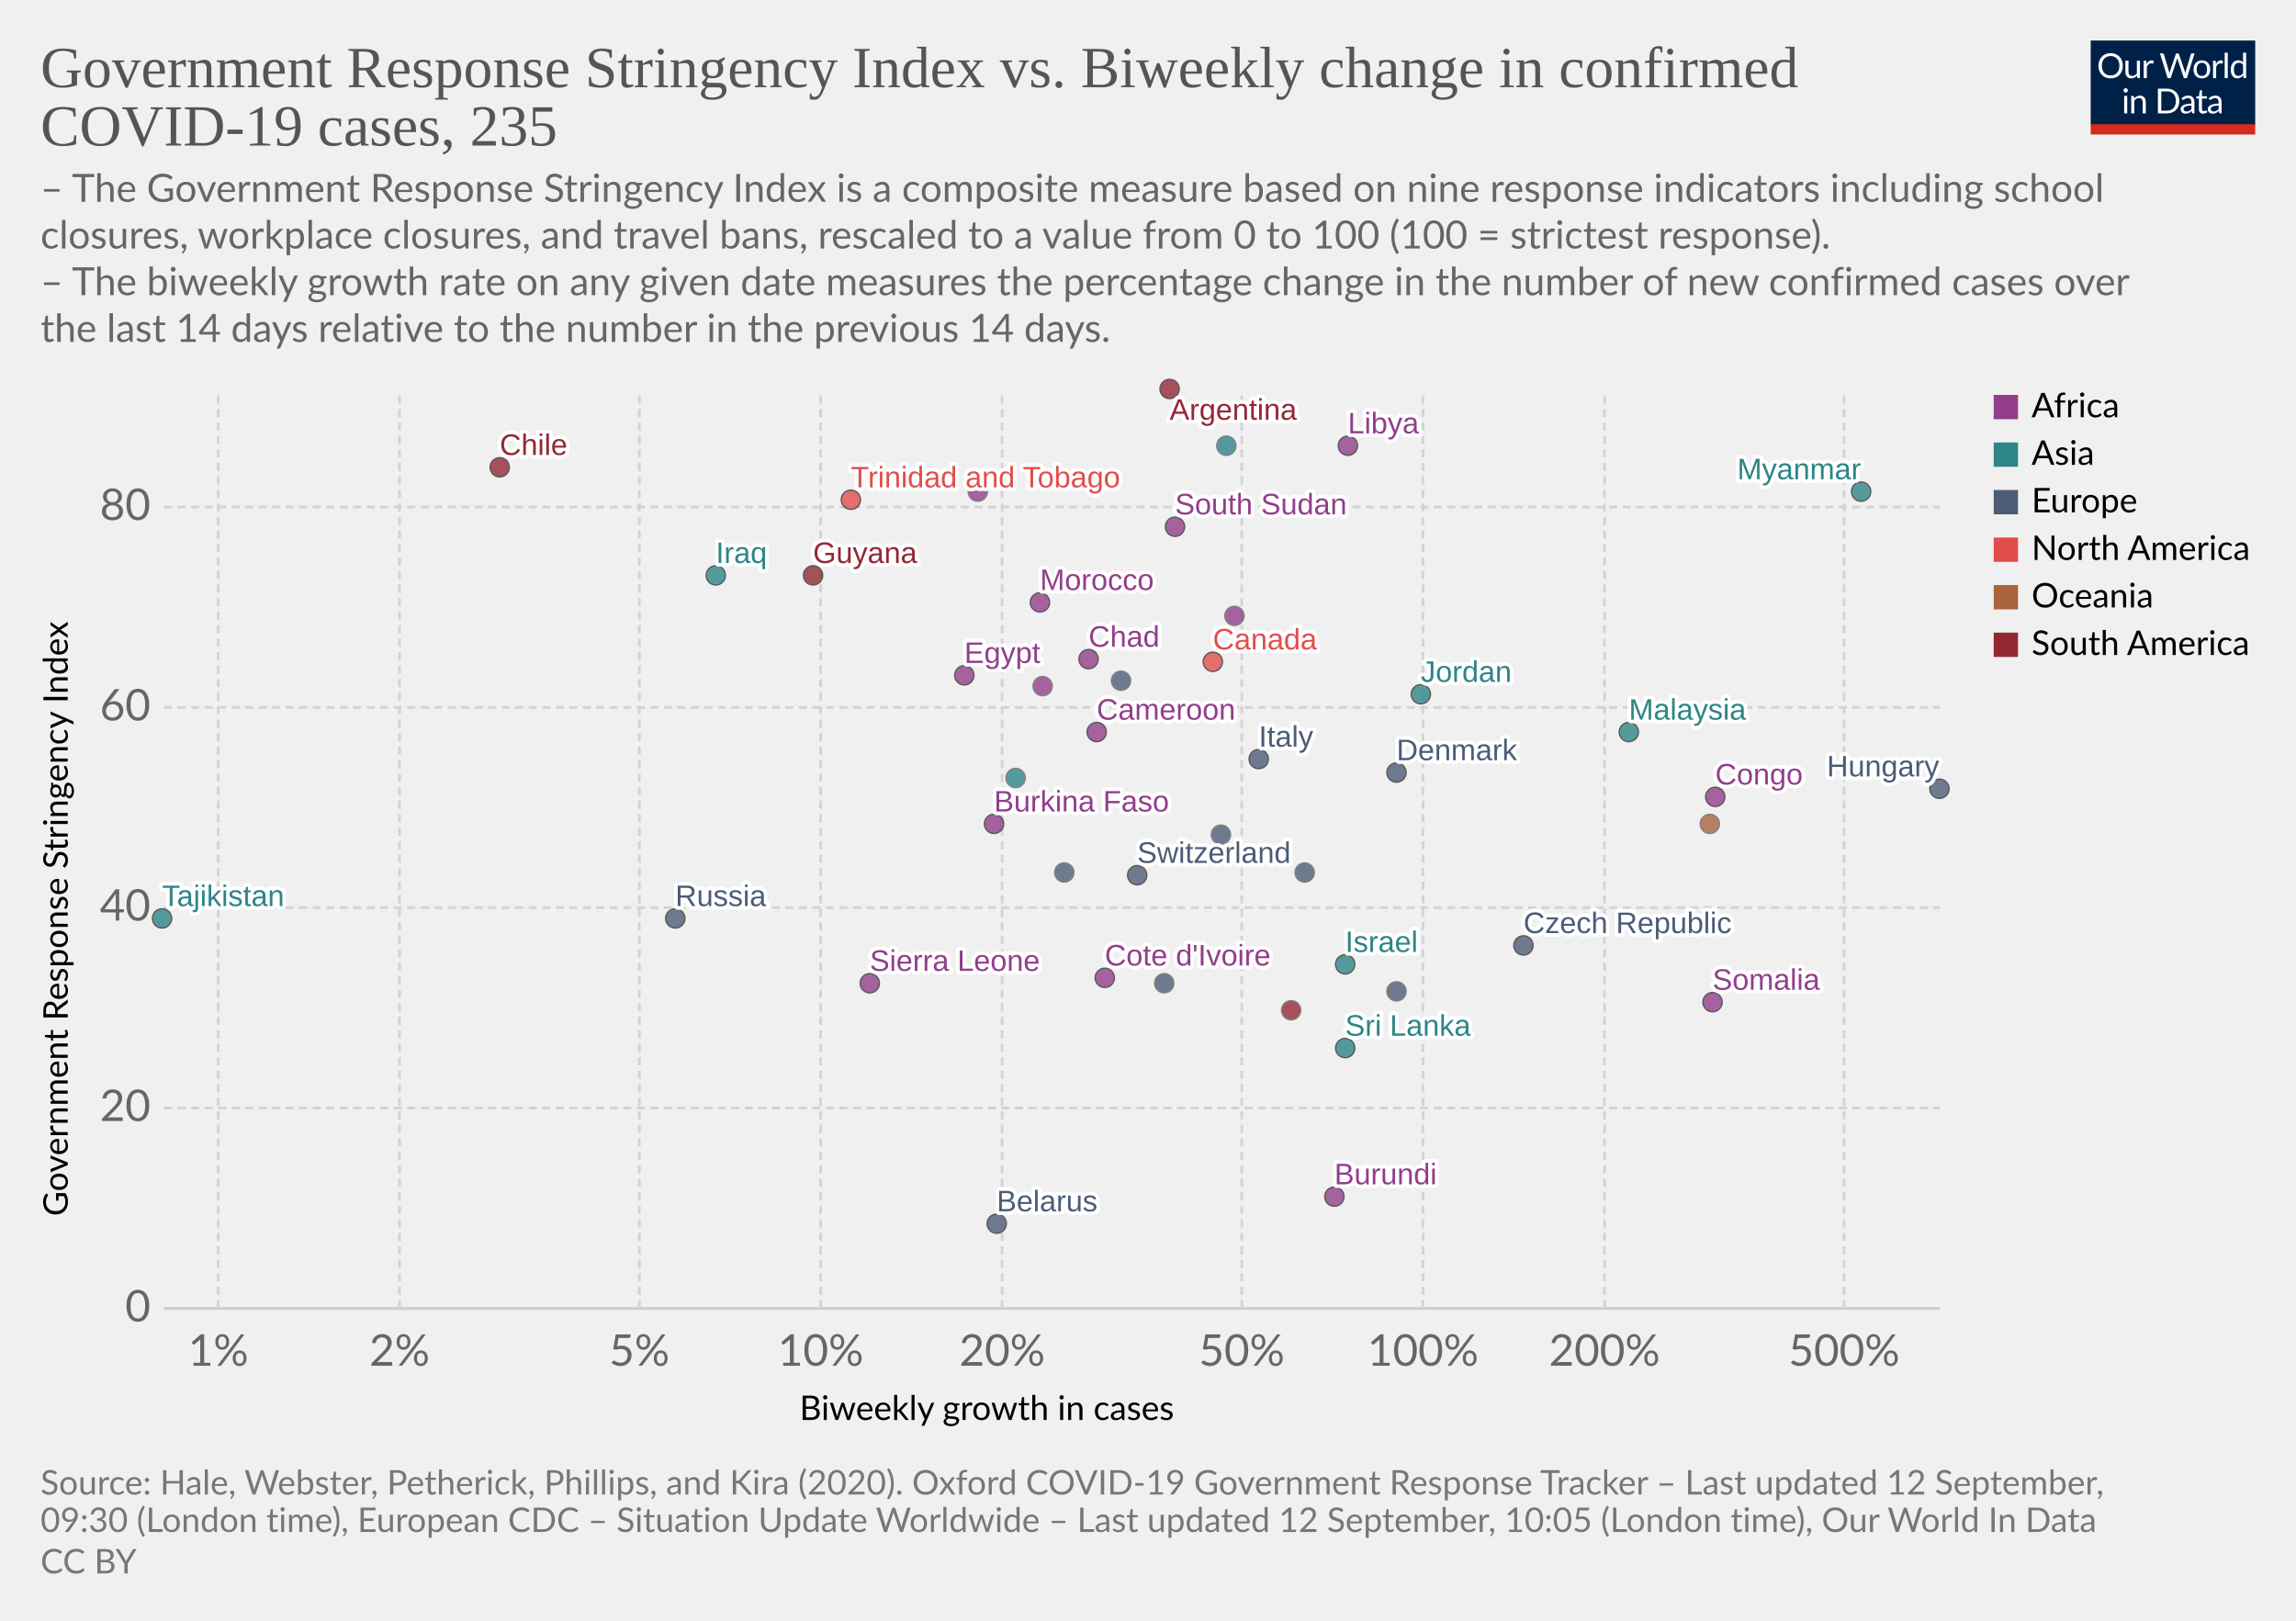
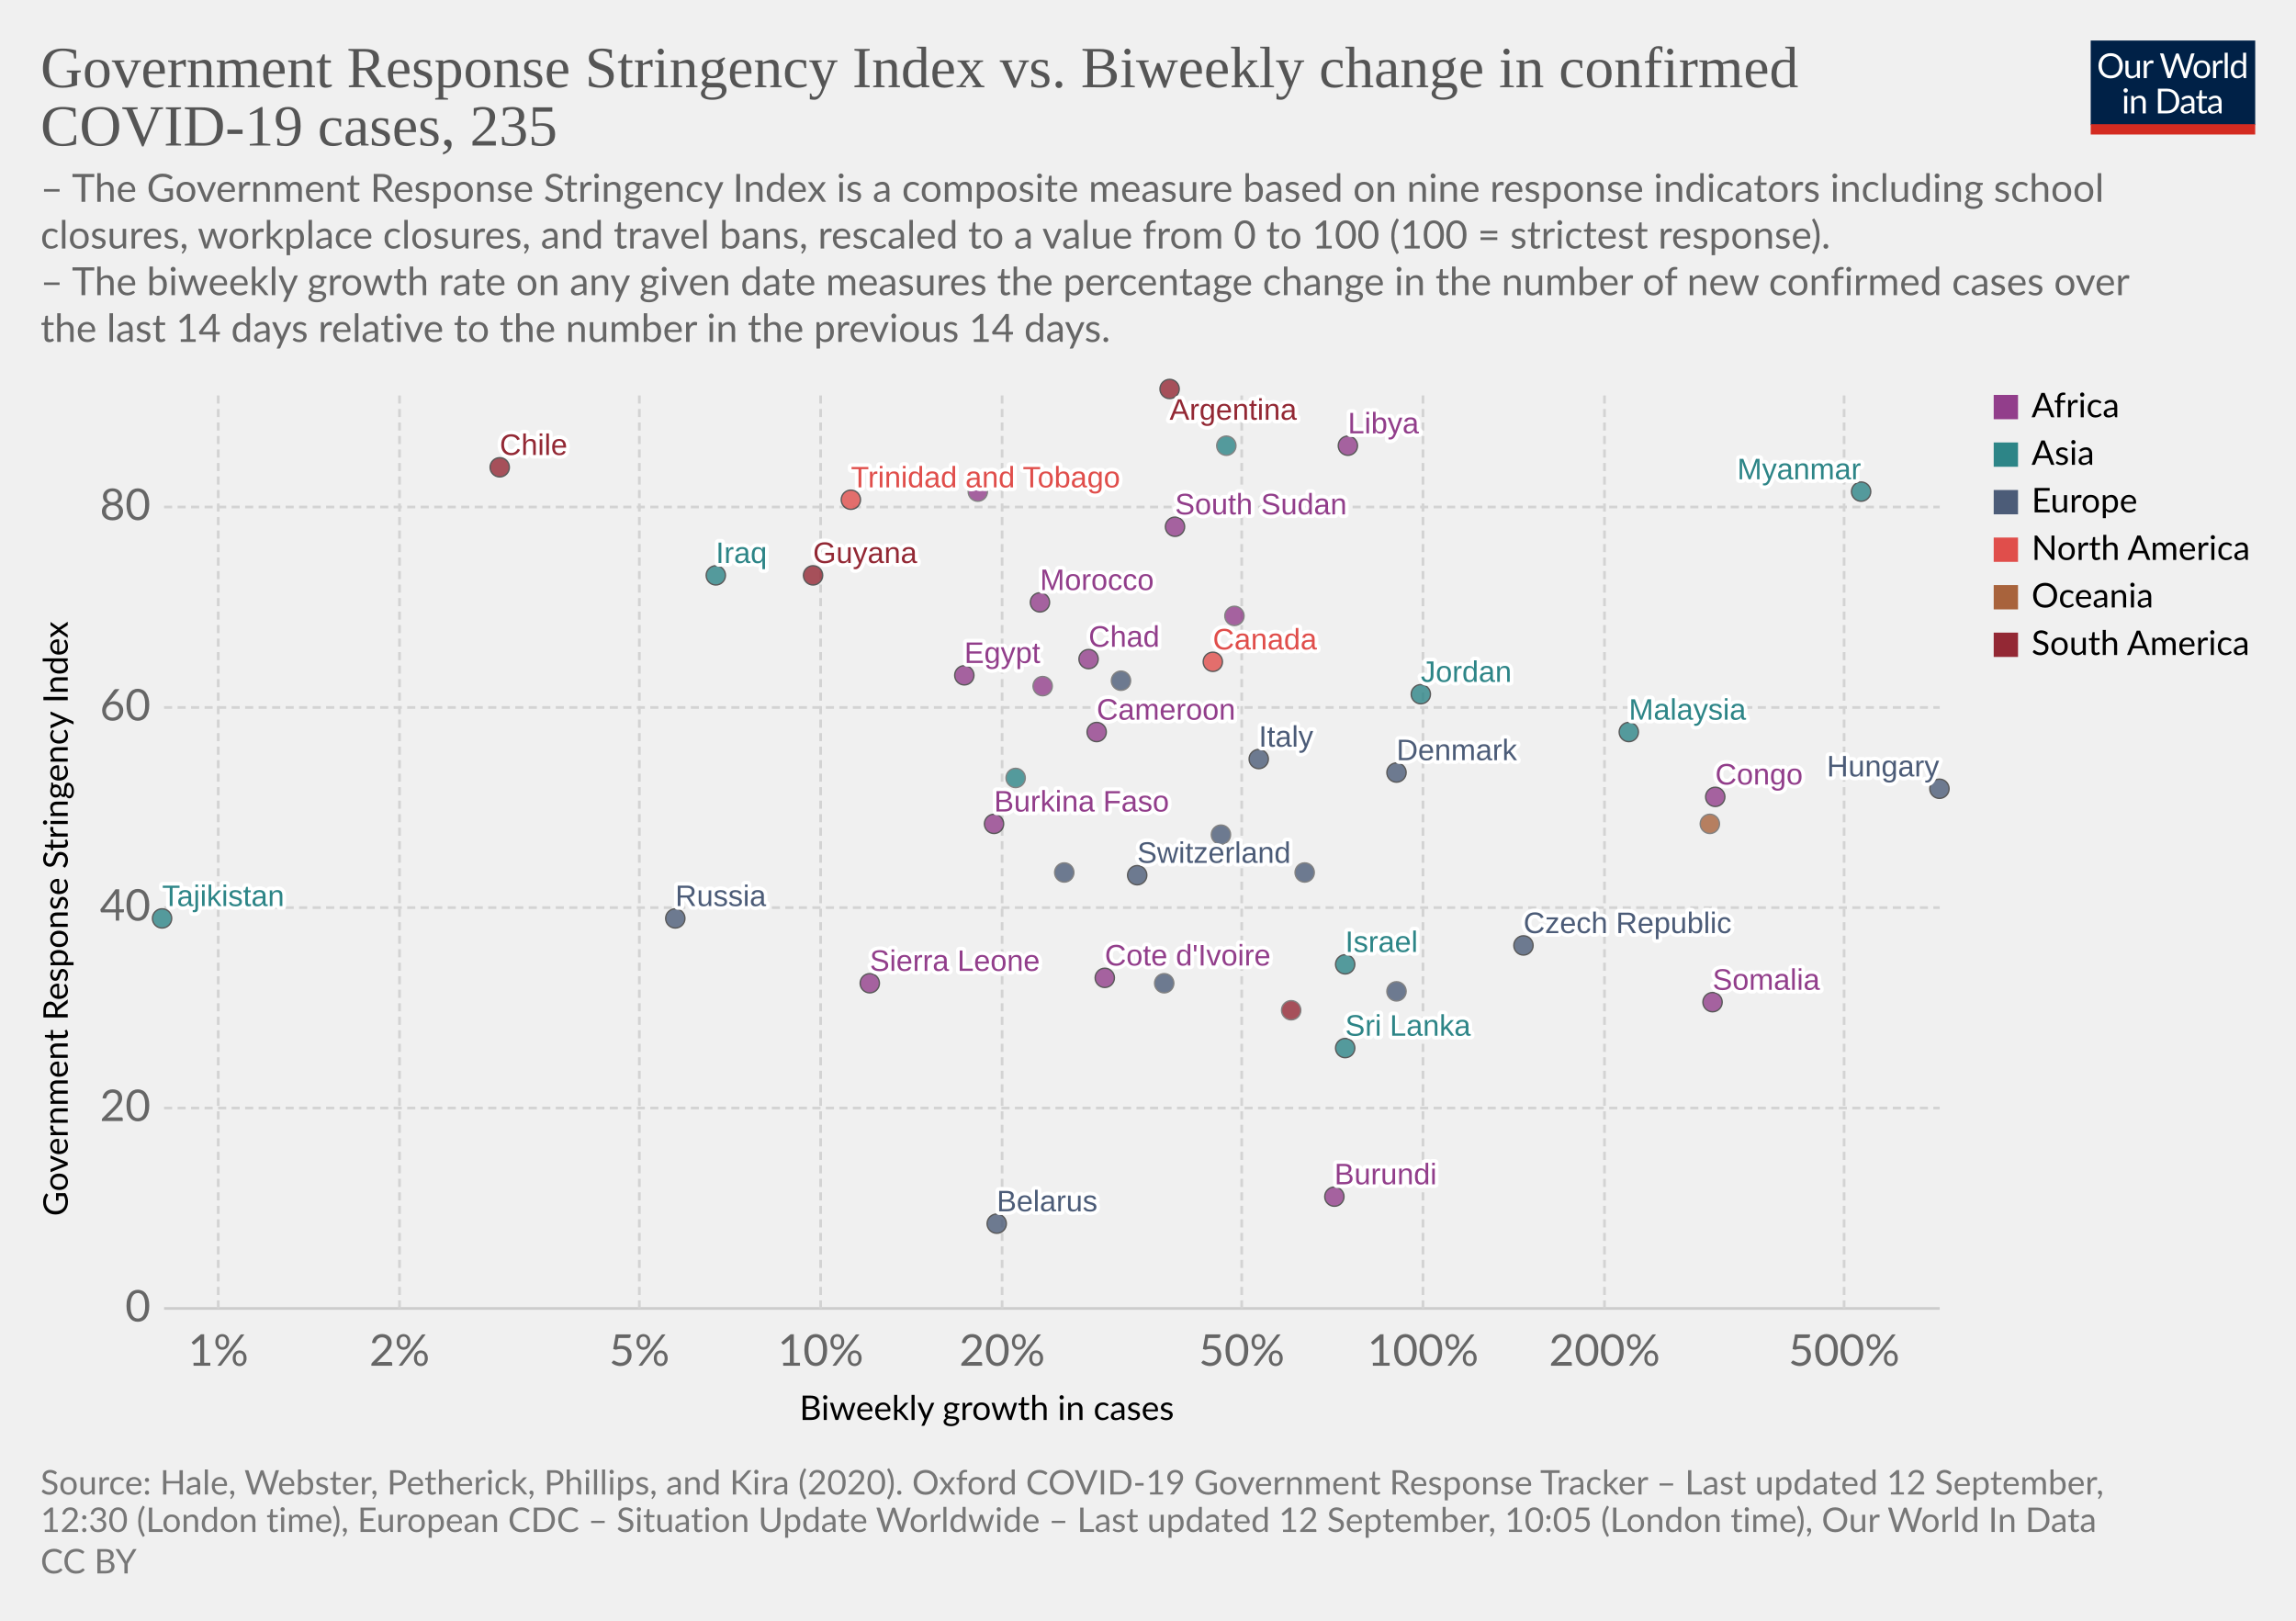
<svg xmlns="http://www.w3.org/2000/svg" version="1.1" style="background-color:#fff;-webkit-font-smoothing:antialiased" width="850" height="600" viewBox="0 0 850 600" font-family="Lato,'Helvetica Neue',Helvetica,Arial,sans-serif" font-size="18" text-rendering="optimizeLegibility">
  <g class="HeaderView">
    <g transform="matrix(.29 0 0 .29 774 15)">
      <svg width="210" height="120" viewBox="0 0 210 120" fill="none">
        <g clip-path="url(#clip0)">
          <path d="M0 0h210v107.89H0V0z" fill="#002147" />
          <path d="M40.98 32.25c0 2.36-.38 4.53-1.12 6.51a14.26 14.26 0 01-8.1 8.4c-1.9.78-4.02 1.17-6.34 1.17a16.6 16.6 0 01-6.33-1.17 14.31 14.31 0 01-8.08-8.4 18.29 18.29 0 01-1.12-6.51c0-2.36.38-4.53 1.12-6.5a14.32 14.32 0 018.07-8.44c1.92-.8 4.03-1.19 6.34-1.19 2.32 0 4.43.4 6.34 1.19 1.92.8 3.56 1.9 4.93 3.34a14.87 14.87 0 013.17 5.1 18.1 18.1 0 011.12 6.5zm-4.38 0c0-1.94-.26-3.68-.8-5.22a10.91 10.91 0 00-2.24-3.89 9.68 9.68 0 00-3.52-2.46 11.95 11.95 0 00-4.62-.86c-1.68 0-3.21.28-4.6.86a9.88 9.88 0 00-3.54 2.46 10.91 10.91 0 00-2.24 3.9c-.53 1.53-.8 3.27-.8 5.2 0 1.94.27 3.68.8 5.22a11.17 11.17 0 002.24 3.9 10.01 10.01 0 003.55 2.44c1.38.56 2.9.83 4.6.83 1.7 0 3.24-.27 4.61-.83a9.8 9.8 0 003.52-2.44 11.17 11.17 0 002.25-3.9c.53-1.54.8-3.28.8-5.21zm26.22-6.54V48H60.5c-.56 0-.9-.27-1.05-.81l-.31-2.4a12.45 12.45 0 01-3.26 2.6c-1.2.64-2.58.96-4.13.96-1.22 0-2.3-.2-3.24-.6a6.52 6.52 0 01-2.33-1.7 7.37 7.37 0 01-1.43-2.67c-.3-1.04-.46-2.2-.46-3.45V25.7h3.91v14.22c0 1.68.38 2.99 1.15 3.91.77.93 1.96 1.39 3.54 1.39 1.16 0 2.24-.27 3.23-.82a10.42 10.42 0 002.8-2.28V25.7h3.91zm8.61 4.47a9.94 9.94 0 012.6-3.56 5.64 5.64 0 013.76-1.3c.47 0 .92.05 1.34.15.44.1.83.27 1.17.49l-.3 2.92c-.09.37-.3.55-.66.55-.2 0-.5-.04-.9-.13a6.21 6.21 0 00-3.24.18c-.54.2-1.03.5-1.47.92-.42.4-.81.9-1.17 1.5-.33.58-.64 1.26-.92 2.02V48H67.7V25.71h2.25c.42 0 .72.08.88.25.16.16.27.44.33.83l.26 3.39zm61.16-13.7L122.75 48h-3.82l-7.99-24.05a21.95 21.95 0 01-.42-1.58 38.36 38.36 0 01-.44 1.58L102.05 48h-3.83L88.4 16.47h3.54c.38 0 .7.1.95.29.26.2.43.43.5.73l6.52 21.9c.1.4.2.83.28 1.28.1.46.2.94.29 1.46l.3-1.46c.12-.47.25-.9.38-1.27l7.41-21.91c.1-.25.26-.48.51-.69.27-.22.58-.33.95-.33h1.23c.38 0 .69.1.92.29.24.2.41.43.53.73l7.4 21.9a28.4 28.4 0 01.68 2.62 29.52 29.52 0 01.52-2.61l6.54-21.91c.07-.27.23-.5.48-.7.27-.21.58-.32.95-.32h3.32zm9.35 8.88c1.63 0 3.1.27 4.4.82a9.43 9.43 0 015.46 5.94c.5 1.4.74 2.98.74 4.73 0 1.76-.25 3.34-.74 4.75a9.43 9.43 0 01-5.46 5.92c-1.3.52-2.77.79-4.4.79-1.64 0-3.12-.27-4.44-.8a9.42 9.42 0 01-3.35-2.3c-.92-1-1.63-2.2-2.13-3.61-.49-1.41-.73-3-.73-4.75s.24-3.33.73-4.73c.5-1.43 1.2-2.64 2.13-3.63a9.4 9.4 0 013.35-2.31c1.32-.55 2.8-.82 4.44-.82zm0 19.89c2.2 0 3.84-.73 4.93-2.2 1.08-1.48 1.63-3.54 1.63-6.18 0-2.66-.55-4.72-1.63-6.2-1.09-1.49-2.73-2.23-4.93-2.23-1.12 0-2.09.2-2.93.57a5.7 5.7 0 00-2.06 1.65 7.5 7.5 0 00-1.24 2.67c-.26 1.04-.4 2.22-.4 3.54 0 2.64.55 4.7 1.64 6.18 1.1 1.47 2.76 2.2 4.99 2.2zm17.97-15.07a9.94 9.94 0 012.6-3.56 5.64 5.64 0 013.76-1.3c.47 0 .91.05 1.34.15.44.1.83.27 1.16.49l-.28 2.92c-.09.37-.31.55-.66.55-.2 0-.5-.04-.9-.13a6.2 6.2 0 00-3.24.18c-.54.2-1.03.5-1.47.92-.43.4-.82.9-1.17 1.5a13.1 13.1 0 00-.92 2.02V48h-3.94V25.71h2.24c.43 0 .72.08.88.25.17.16.28.44.33.83l.27 3.39zm15.04-14.59V48h-3.92V15.6h3.92zm19.55 15.43a6.22 6.22 0 00-2.38-2.05 6.7 6.7 0 00-2.86-.6c-2.07 0-3.66.75-4.77 2.23-1.12 1.48-1.68 3.6-1.68 6.33 0 1.46.13 2.7.38 3.74a7.29 7.29 0 001.1 2.56 4.35 4.35 0 001.78 1.45c.7.3 1.5.46 2.4.46 1.29 0 2.41-.3 3.36-.88a9.6 9.6 0 002.67-2.49V31.02zm3.91-15.43V48h-2.33c-.56 0-.9-.27-1.06-.81l-.35-2.71a12.13 12.13 0 01-3.25 2.77 8.28 8.28 0 01-4.23 1.06 7.31 7.31 0 01-6.14-2.9c-.73-.96-1.3-2.15-1.69-3.57a18.35 18.35 0 01.07-9.48 11.29 11.29 0 011.89-3.7 8.7 8.7 0 017.06-3.34 7.96 7.96 0 016.12 2.62V15.59h3.91zM46.61 70.71V93H42.7V70.71h3.91zm.84-7c0 .39-.08.75-.24 1.09a2.81 2.81 0 01-1.52 1.47 2.67 2.67 0 01-2.16 0 2.9 2.9 0 01-1.45-1.47 2.67 2.67 0 010-2.16c.15-.35.35-.65.6-.9.25-.27.53-.47.85-.62a2.67 2.67 0 012.16 0c.35.15.65.35.9.62.27.25.47.55.62.9.16.34.24.7.24 1.08zm7.97 10.24c.49-.54 1-1.04 1.54-1.48a9.85 9.85 0 013.66-1.84 8.96 8.96 0 015.43.35c.94.4 1.72.97 2.33 1.71a7.36 7.36 0 011.43 2.67c.32 1.04.49 2.19.49 3.45V93h-3.94V78.81c0-1.69-.4-3-1.17-3.92-.76-.93-1.93-1.4-3.5-1.4a6.6 6.6 0 00-3.25.83c-1 .56-1.92 1.31-2.77 2.27V93h-3.94V70.71h2.35c.56 0 .9.28 1.04.82l.3 2.42zm57.7 3.3c0 2.36-.37 4.5-1.11 6.44a14.3 14.3 0 01-3.17 4.98 14.1 14.1 0 01-4.93 3.2c-1.9.76-4.02 1.13-6.33 1.13H85.8V61.47h11.77c2.31 0 4.42.39 6.33 1.15a13.8 13.8 0 018.1 8.18 17.75 17.75 0 011.12 6.45zm-4.37 0c0-1.94-.26-3.67-.8-5.2a10.94 10.94 0 00-2.23-3.87 9.57 9.57 0 00-3.53-2.42 12.23 12.23 0 00-4.61-.83h-7.5v24.62h7.5c1.7 0 3.24-.28 4.61-.84a9.7 9.7 0 003.53-2.4 10.94 10.94 0 002.24-3.87c.53-1.53.8-3.26.8-5.2zm19.8 5.72c-1.8.06-3.34.2-4.62.44-1.26.22-2.3.51-3.1.88-.8.36-1.37.8-1.74 1.3-.35.5-.53 1.05-.53 1.67 0 .58.1 1.1.3 1.52a3 3 0 00.76 1.05c.34.27.73.46 1.17.6.45.11.94.17 1.45.17a7.28 7.28 0 003.5-.81 11.95 11.95 0 002.82-2.2v-4.62zm-12.65-9.11a12.73 12.73 0 013.98-2.66c1.43-.59 3-.88 4.73-.88 1.25 0 2.36.2 3.33.61a6.81 6.81 0 013.94 4.38c.33 1.04.5 2.19.5 3.43V93h-1.74a1.8 1.8 0 01-.88-.18c-.2-.13-.36-.38-.48-.74l-.44-2.12c-.59.55-1.16 1.03-1.72 1.46a9.48 9.48 0 01-3.74 1.7c-.69.15-1.46.23-2.3.23-.87 0-1.69-.12-2.45-.35a5.34 5.34 0 01-3.34-2.93 6.64 6.64 0 01-.49-2.64c0-.88.25-1.72.73-2.53a6.33 6.33 0 012.35-2.17c1.09-.63 2.5-1.15 4.25-1.54 1.75-.41 3.89-.65 6.42-.7v-1.75c0-1.73-.37-3.03-1.12-3.91-.75-.9-1.84-1.34-3.28-1.34-.97 0-1.78.12-2.44.37-.64.23-1.2.5-1.7.81l-1.23.82c-.33.23-.67.35-1 .35-.27 0-.5-.07-.69-.2a2.1 2.1 0 01-.48-.53l-.7-1.25zm27.67 19.5c-1.76 0-3.12-.5-4.07-1.48-.94-.98-1.41-2.4-1.41-4.25V74h-2.68a.9.9 0 01-.6-.2c-.16-.14-.24-.36-.24-.66v-1.56l3.65-.46.9-6.89a.9.9 0 01.29-.52.88.88 0 01.62-.22H142v7.67h6.44V74H142v13.38c0 .94.22 1.63.68 2.09.45.45 1.04.68 1.76.68a3.21 3.21 0 001.85-.53l.55-.35c.16-.12.3-.18.41-.18.2 0 .4.13.55.38l1.15 1.87a7.45 7.45 0 01-2.44 1.5c-.96.35-1.94.52-2.95.52zm19.68-10.4c-1.8.07-3.34.21-4.62.45-1.26.22-2.3.51-3.1.88-.8.36-1.37.8-1.74 1.3-.35.5-.53 1.05-.53 1.67 0 .58.1 1.1.3 1.52.18.42.44.77.76 1.05.34.27.73.46 1.17.6.45.11.94.17 1.45.17a7.3 7.3 0 003.5-.81 12.04 12.04 0 002.82-2.2v-4.62zm-12.65-9.1a12.72 12.72 0 013.99-2.66c1.42-.59 3-.88 4.72-.88 1.25 0 2.36.2 3.33.61a6.81 6.81 0 013.94 4.38c.33 1.04.5 2.19.5 3.43V93h-1.74a1.8 1.8 0 01-.88-.18c-.2-.13-.36-.38-.48-.74l-.44-2.12c-.59.55-1.16 1.03-1.72 1.46a9.48 9.48 0 01-3.74 1.7c-.69.15-1.46.23-2.3.23-.87 0-1.69-.12-2.45-.35a5.33 5.33 0 01-3.34-2.93 6.62 6.62 0 01-.49-2.64c0-.88.25-1.72.73-2.53a6.33 6.33 0 012.35-2.17c1.09-.63 2.5-1.15 4.25-1.54a31.2 31.2 0 016.42-.7v-1.75c0-1.73-.37-3.03-1.12-3.91-.75-.9-1.84-1.34-3.28-1.34-.97 0-1.78.12-2.44.37-.64.23-1.2.5-1.7.81-.46.3-.87.57-1.22.82-.34.23-.68.35-1.02.35-.26 0-.49-.07-.68-.2a1.88 1.88 0 01-.48-.53l-.7-1.25z" fill="#fff" />
          <path fill="#D42B21" d="M0 106.79h210V120H0z" />
        </g>
        <defs>
          <clipPath id="clip0">
            <path fill="#fff" d="M0 0h210v120H0z" />
          </clipPath>
        </defs>
      </svg>
    </g>
    <a href="https://ourworldindata.org/grapher/government-response-stringency-index-vs-biweekly-change-in-confirmed-covid-19-cases?year=latest&amp;time=latest" target="_blank" font-family="&quot;Playfair Display&quot;,Georgia,&quot;Times New Roman&quot;,serif">
      <text font-size="21.6" x="15" y="32.3" fill="#555">
        <tspan x="15" y="32.28">Government Response Stringency Index vs. Biweekly change in confirmed</tspan>
        <tspan x="15" y="53.88">COVID-19 cases, 235</tspan>
      </text>
    </a>
    <text font-size="14.4" x="15" y="74.7" fill="#666">
      <tspan x="15" y="74.72">– The Government Response Stringency Index is a composite measure based on nine response indicators including school</tspan>
      <tspan x="15" y="92">closures, workplace closures, and travel bans, rescaled to a value from 0 to 100 (100 = strictest response).</tspan>
      <tspan x="15" y="109.28"> – The biweekly growth rate on any given date measures the percentage change in the number of new confirmed cases over</tspan>
      <tspan x="15" y="126.56">the last 14 days relative to the number in the previous 14 days.</tspan>
    </text>
  </g>
  <g class="ScatterPlot">
    <g class="DualAxisView">
      <g class="HorizontalAxis">
        <text font-size="12.6" x="296" y="525.7">
          <tspan x="295.99" y="525.68">Biweekly growth in cases</tspan>
        </text>
        <text x="80.8" y="505.6" fill="#666" text-anchor="middle" font-size="16.2">1%</text>
        <text x="147.9" y="505.6" fill="#666" text-anchor="middle" font-size="16.2">2%</text>
        <text x="236.7" y="505.6" fill="#666" text-anchor="middle" font-size="16.2">5%</text>
        <text x="303.8" y="505.6" fill="#666" text-anchor="middle" font-size="16.2">10%</text>
        <text x="371" y="505.6" fill="#666" text-anchor="middle" font-size="16.2">20%</text>
        <text x="459.7" y="505.6" fill="#666" text-anchor="middle" font-size="16.2">50%</text>
        <text x="526.8" y="505.6" fill="#666" text-anchor="middle" font-size="16.2">100%</text>
        <text x="594" y="505.6" fill="#666" text-anchor="middle" font-size="16.2">200%</text>
        <text x="682.7" y="505.6" fill="#666" text-anchor="middle" font-size="16.2">500%</text>
      </g>
      <g class="VerticalAxis">
        <text font-size="12.6" x="-450.2" y="25.1" transform="rotate(-90)">
          <tspan x="-450.2" y="25.08">Government Response Stringency Index</tspan>
        </text>
        <text x="55.74" y="484.4" fill="#666" dominant-baseline="middle" text-anchor="end" font-size="16.2">0</text>
        <text x="55.74" y="410.2" fill="#666" dominant-baseline="middle" text-anchor="end" font-size="16.2">20</text>
        <text x="55.74" y="336" fill="#666" dominant-baseline="middle" text-anchor="end" font-size="16.2">40</text>
        <text x="55.74" y="261.9" fill="#666" dominant-baseline="middle" text-anchor="end" font-size="16.2">60</text>
        <text x="55.74" y="187.7" fill="#666" dominant-baseline="middle" text-anchor="end" font-size="16.2">80</text>
      </g>
      <g class="AxisGridLines horizontalLines">
        <path stroke="#ccc" d="M60.74 484.4h657.35" />
        <path stroke="#d3d3d3" stroke-dasharray="3,2" d="M60.74 410.2h657.35M60.74 336h657.35M60.74 261.9h657.35M60.74 187.7h657.35" />
      </g>
      <g class="AxisGridLines verticalLines" stroke="#d3d3d3" stroke-dasharray="3,2">
        <path d="M80.8 484.4v-340M147.9 484.4v-340M236.7 484.4v-340M303.8 484.4v-340M371 484.4v-340M459.7 484.4v-340M526.8 484.4v-340M594 484.4v-340M682.7 484.4v-340" />
      </g>
    </g>
    <g class="PointsWithLabels clickable" clip-path="url(#a)" font-family="Arial, sans-serif">
      <path fill="rgba(255,255,255,0)" d="M60.74 144.4h657.35v340H60.74z" />
      <defs>
        <clipPath id="a">
          <path d="M50.74 134.4h677.35v360H50.74z" />
        </clipPath>
      </defs>
      <g class="key-Argentina_0">
        <circle cx="433" cy="144" r="3.57" fill="#932834" opacity=".8" stroke="#333" stroke-width=".5" />
      </g>
      <g class="key-Belarus_0">
        <circle cx="369" cy="453" r="3.57" fill="#4C5C78" opacity=".8" stroke="#333" stroke-width=".5" />
      </g>
      <g class="key-Canada_0">
        <circle cx="449" cy="245" r="3.57" fill="#E04E4B" opacity=".8" stroke="#333" stroke-width=".5" />
      </g>
      <g class="key-Switzerland_0">
        <circle cx="421" cy="324" r="3.57" fill="#4C5C78" opacity=".8" stroke="#333" stroke-width=".5" />
      </g>
      <g class="key-Chile_0">
        <circle cx="185" cy="173" r="3.57" fill="#932834" opacity=".8" stroke="#333" stroke-width=".5" />
      </g>
      <g class="key-Czech-Republic_0">
        <circle cx="564" cy="350" r="3.57" fill="#4C5C78" opacity=".8" stroke="#333" stroke-width=".5" />
      </g>
      <g class="key-Cameroon_0">
        <circle cx="406" cy="271" r="3.57" fill="#923E8B" opacity=".8" stroke="#333" stroke-width=".5" />
      </g>
      <g class="key-Burkina-Faso_0">
        <circle cx="368" cy="305" r="3.57" fill="#923E8B" opacity=".8" stroke="#333" stroke-width=".5" />
      </g>
      <g class="key-Cote-d__0027Ivoire_0">
        <circle cx="409" cy="362" r="3.57" fill="#923E8B" opacity=".8" stroke="#333" stroke-width=".5" />
      </g>
      <g class="key-Turkey_0">
        <circle cx="376" cy="288" r="3.57" fill="#2D8587" opacity=".8" stroke="#666" stroke-width=".5" />
      </g>
      <g class="key-Trinidad-and-Tobago_0">
        <circle cx="315" cy="185" r="3.57" fill="#E04E4B" opacity=".8" stroke="#333" stroke-width=".5" />
      </g>
      <g class="key-Denmark_0">
        <circle cx="517" cy="286" r="3.57" fill="#4C5C78" opacity=".8" stroke="#333" stroke-width=".5" />
      </g>
      <g class="key-Egypt_0">
        <circle cx="357" cy="250" r="3.57" fill="#923E8B" opacity=".8" stroke="#333" stroke-width=".5" />
      </g>
      <g class="key-Spain_0">
        <circle cx="415" cy="252" r="3.57" fill="#4C5C78" opacity=".8" stroke="#666" stroke-width=".5" />
      </g>
      <g class="key-Finland_0">
        <circle cx="431" cy="364" r="3.57" fill="#4C5C78" opacity=".8" stroke="#666" stroke-width=".5" />
      </g>
      <g class="key-Guyana_0">
        <circle cx="301" cy="213" r="3.57" fill="#932834" opacity=".8" stroke="#333" stroke-width=".5" />
      </g>
      <g class="key-Hungary_0">
        <circle cx="718" cy="292" r="3.57" fill="#4C5C78" opacity=".8" stroke="#333" stroke-width=".5" />
      </g>
      <g class="key-Iraq_0">
        <circle cx="265" cy="213" r="3.57" fill="#2D8587" opacity=".8" stroke="#333" stroke-width=".5" />
      </g>
      <g class="key-Israel_0">
        <circle cx="498" cy="357" r="3.57" fill="#2D8587" opacity=".8" stroke="#333" stroke-width=".5" />
      </g>
      <g class="key-Italy_0">
        <circle cx="466" cy="281" r="3.57" fill="#4C5C78" opacity=".8" stroke="#333" stroke-width=".5" />
      </g>
      <g class="key-Russia_0">
        <circle cx="250" cy="340" r="3.57" fill="#4C5C78" opacity=".8" stroke="#333" stroke-width=".5" />
      </g>
      <g class="key-Slovenia_0">
        <circle cx="483" cy="323" r="3.57" fill="#4C5C78" opacity=".8" stroke="#666" stroke-width=".5" />
      </g>
      <g class="key-Uganda_0">
        <circle cx="362" cy="182" r="3.57" fill="#923E8B" opacity=".8" stroke="#666" stroke-width=".5" />
      </g>
      <g class="key-Latvia_0">
        <circle cx="394" cy="323" r="3.57" fill="#4C5C78" opacity=".8" stroke="#666" stroke-width=".5" />
      </g>
      <g class="key-Morocco_0">
        <circle cx="385" cy="223" r="3.57" fill="#923E8B" opacity=".8" stroke="#333" stroke-width=".5" />
      </g>
      <g class="key-Chad_0">
        <circle cx="403" cy="244" r="3.57" fill="#923E8B" opacity=".8" stroke="#333" stroke-width=".5" />
      </g>
      <g class="key-Cape-Verde_0">
        <circle cx="457" cy="228" r="3.57" fill="#923E8B" opacity=".8" stroke="#666" stroke-width=".5" />
      </g>
      <g class="key-Mozambique_0">
        <circle cx="386" cy="254" r="3.57" fill="#923E8B" opacity=".8" stroke="#666" stroke-width=".5" />
      </g>
      <g class="key-Libya_0">
        <circle cx="499" cy="165" r="3.57" fill="#923E8B" opacity=".8" stroke="#333" stroke-width=".5" />
      </g>
      <g class="key-Burundi_0">
        <circle cx="494" cy="443" r="3.57" fill="#923E8B" opacity=".8" stroke="#333" stroke-width=".5" />
      </g>
      <g class="key-Sierra-Leone_0">
        <circle cx="322" cy="364" r="3.57" fill="#923E8B" opacity=".8" stroke="#333" stroke-width=".5" />
      </g>
      <g class="key-South-Sudan_0">
        <circle cx="435" cy="195" r="3.57" fill="#923E8B" opacity=".8" stroke="#333" stroke-width=".5" />
      </g>
      <g class="key-Jordan_0">
        <circle cx="526" cy="257" r="3.57" fill="#2D8587" opacity=".8" stroke="#333" stroke-width=".5" />
      </g>
      <g class="key-Sri-Lanka_0">
        <circle cx="498" cy="388" r="3.57" fill="#2D8587" opacity=".8" stroke="#333" stroke-width=".5" />
      </g>
      <g class="key-Myanmar_0">
        <circle cx="689" cy="182" r="3.57" fill="#2D8587" opacity=".8" stroke="#333" stroke-width=".5" />
      </g>
      <g class="key-Malaysia_0">
        <circle cx="603" cy="271" r="3.57" fill="#2D8587" opacity=".8" stroke="#333" stroke-width=".5" />
      </g>
      <g class="key-Netherlands_0">
        <circle cx="452" cy="309" r="3.57" fill="#4C5C78" opacity=".8" stroke="#666" stroke-width=".5" />
      </g>
      <g class="key-Norway_0">
        <circle cx="517" cy="367" r="3.57" fill="#4C5C78" opacity=".8" stroke="#666" stroke-width=".5" />
      </g>
      <g class="key-Oman_0">
        <circle cx="454" cy="165" r="3.57" fill="#2D8587" opacity=".8" stroke="#666" stroke-width=".5" />
      </g>
      <g class="key-Uruguay_0">
        <circle cx="478" cy="374" r="3.57" fill="#932834" opacity=".8" stroke="#666" stroke-width=".5" />
      </g>
      <g class="key-Congo_0">
        <circle cx="635" cy="295" r="3.57" fill="#923E8B" opacity=".8" stroke="#333" stroke-width=".5" />
      </g>
      <g class="key-Somalia_0">
        <circle cx="634" cy="371" r="3.57" fill="#923E8B" opacity=".8" stroke="#333" stroke-width=".5" />
      </g>
      <g class="key-Tajikistan_0">
        <circle cx="60" cy="340" r="3.57" fill="#2D8587" opacity=".8" stroke="#333" stroke-width=".5" />
      </g>
      <g class="key-Fiji_0">
        <circle cx="633" cy="305" r="3.57" fill="#A8633C" opacity=".8" stroke="#666" stroke-width=".5" />
      </g>
      <g class="backgroundLabels" fill="#333" font-size="11" font-weight="400">
        <text x="433" y="155.4" fill="#fff" stroke="#fff" stroke-linecap="round" stroke-linejoin="round" stroke-width=".25em">Argentina</text>
        <text x="433" y="155.4" fill="#932834">Argentina</text>
        <text x="369" y="448.43" fill="#fff" stroke="#fff" stroke-linecap="round" stroke-linejoin="round" stroke-width=".25em">Belarus</text>
        <text x="369" y="448.43" fill="#4C5C78">Belarus</text>
        <text x="449" y="240.43" fill="#fff" stroke="#fff" stroke-linecap="round" stroke-linejoin="round" stroke-width=".25em">Canada</text>
        <text x="449" y="240.43" fill="#E04E4B">Canada</text>
        <text x="421" y="319.43" fill="#fff" stroke="#fff" stroke-linecap="round" stroke-linejoin="round" stroke-width=".25em">Switzerland</text>
        <text x="421" y="319.43" fill="#4C5C78">Switzerland</text>
        <text x="185" y="168.43" fill="#fff" stroke="#fff" stroke-linecap="round" stroke-linejoin="round" stroke-width=".25em">Chile</text>
        <text x="185" y="168.43" fill="#932834">Chile</text>
        <text x="564" y="345.43" fill="#fff" stroke="#fff" stroke-linecap="round" stroke-linejoin="round" stroke-width=".25em">Czech Republic</text>
        <text x="564" y="345.43" fill="#4C5C78">Czech Republic</text>
        <text x="406" y="266.43" fill="#fff" stroke="#fff" stroke-linecap="round" stroke-linejoin="round" stroke-width=".25em">Cameroon</text>
        <text x="406" y="266.43" fill="#923E8B">Cameroon</text>
        <text x="368" y="300.43" fill="#fff" stroke="#fff" stroke-linecap="round" stroke-linejoin="round" stroke-width=".25em">Burkina Faso</text>
        <text x="368" y="300.43" fill="#923E8B">Burkina Faso</text>
        <text x="409" y="357.43" fill="#fff" stroke="#fff" stroke-linecap="round" stroke-linejoin="round" stroke-width=".25em">Cote d'Ivoire</text>
        <text x="409" y="357.43" fill="#923E8B">Cote d'Ivoire</text>
        <text x="315" y="180.43" fill="#fff" stroke="#fff" stroke-linecap="round" stroke-linejoin="round" stroke-width=".25em">Trinidad and Tobago</text>
        <text x="315" y="180.43" fill="#E04E4B">Trinidad and Tobago</text>
        <text x="517" y="281.43" fill="#fff" stroke="#fff" stroke-linecap="round" stroke-linejoin="round" stroke-width=".25em">Denmark</text>
        <text x="517" y="281.43" fill="#4C5C78">Denmark</text>
        <text x="357" y="245.43" fill="#fff" stroke="#fff" stroke-linecap="round" stroke-linejoin="round" stroke-width=".25em">Egypt</text>
        <text x="357" y="245.43" fill="#923E8B">Egypt</text>
        <text x="301" y="208.43" fill="#fff" stroke="#fff" stroke-linecap="round" stroke-linejoin="round" stroke-width=".25em">Guyana</text>
        <text x="301" y="208.43" fill="#932834">Guyana</text>
        <text x="676.31" y="287.43" fill="#fff" stroke="#fff" stroke-linecap="round" stroke-linejoin="round" stroke-width=".25em">Hungary</text>
        <text x="676.31" y="287.43" fill="#4C5C78">Hungary</text>
        <text x="265" y="208.43" fill="#fff" stroke="#fff" stroke-linecap="round" stroke-linejoin="round" stroke-width=".25em">Iraq</text>
        <text x="265" y="208.43" fill="#2D8587">Iraq</text>
        <text x="498" y="352.43" fill="#fff" stroke="#fff" stroke-linecap="round" stroke-linejoin="round" stroke-width=".25em">Israel</text>
        <text x="498" y="352.43" fill="#2D8587">Israel</text>
        <text x="466" y="276.43" fill="#fff" stroke="#fff" stroke-linecap="round" stroke-linejoin="round" stroke-width=".25em">Italy</text>
        <text x="466" y="276.43" fill="#4C5C78">Italy</text>
        <text x="250" y="335.43" fill="#fff" stroke="#fff" stroke-linecap="round" stroke-linejoin="round" stroke-width=".25em">Russia</text>
        <text x="250" y="335.43" fill="#4C5C78">Russia</text>
        <text x="385" y="218.43" fill="#fff" stroke="#fff" stroke-linecap="round" stroke-linejoin="round" stroke-width=".25em">Morocco</text>
        <text x="385" y="218.43" fill="#923E8B">Morocco</text>
        <text x="403" y="239.43" fill="#fff" stroke="#fff" stroke-linecap="round" stroke-linejoin="round" stroke-width=".25em">Chad</text>
        <text x="403" y="239.43" fill="#923E8B">Chad</text>
        <text x="499" y="160.43" fill="#fff" stroke="#fff" stroke-linecap="round" stroke-linejoin="round" stroke-width=".25em">Libya</text>
        <text x="499" y="160.43" fill="#923E8B">Libya</text>
        <text x="494" y="438.43" fill="#fff" stroke="#fff" stroke-linecap="round" stroke-linejoin="round" stroke-width=".25em">Burundi</text>
        <text x="494" y="438.43" fill="#923E8B">Burundi</text>
        <text x="322" y="359.43" fill="#fff" stroke="#fff" stroke-linecap="round" stroke-linejoin="round" stroke-width=".25em">Sierra Leone</text>
        <text x="322" y="359.43" fill="#923E8B">Sierra Leone</text>
        <text x="435" y="190.43" fill="#fff" stroke="#fff" stroke-linecap="round" stroke-linejoin="round" stroke-width=".25em">South Sudan</text>
        <text x="435" y="190.43" fill="#923E8B">South Sudan</text>
        <text x="526" y="252.43" fill="#fff" stroke="#fff" stroke-linecap="round" stroke-linejoin="round" stroke-width=".25em">Jordan</text>
        <text x="526" y="252.43" fill="#2D8587">Jordan</text>
        <text x="498" y="383.43" fill="#fff" stroke="#fff" stroke-linecap="round" stroke-linejoin="round" stroke-width=".25em">Sri Lanka</text>
        <text x="498" y="383.43" fill="#2D8587">Sri Lanka</text>
        <text x="643.13" y="177.43" fill="#fff" stroke="#fff" stroke-linecap="round" stroke-linejoin="round" stroke-width=".25em">Myanmar</text>
        <text x="643.13" y="177.43" fill="#2D8587">Myanmar</text>
        <text x="603" y="266.43" fill="#fff" stroke="#fff" stroke-linecap="round" stroke-linejoin="round" stroke-width=".25em">Malaysia</text>
        <text x="603" y="266.43" fill="#2D8587">Malaysia</text>
        <text x="635" y="290.43" fill="#fff" stroke="#fff" stroke-linecap="round" stroke-linejoin="round" stroke-width=".25em">Congo</text>
        <text x="635" y="290.43" fill="#923E8B">Congo</text>
        <text x="634" y="366.43" fill="#fff" stroke="#fff" stroke-linecap="round" stroke-linejoin="round" stroke-width=".25em">Somalia</text>
        <text x="634" y="366.43" fill="#923E8B">Somalia</text>
        <text x="60" y="335.43" fill="#fff" stroke="#fff" stroke-linecap="round" stroke-linejoin="round" stroke-width=".25em">Tajikistan</text>
        <text x="60" y="335.43" fill="#2D8587">Tajikistan</text>
      </g>
    </g>
    <g class="ScatterColorLegend clickable" cursor="pointer">
      <g class="legendMark">
        <path fill="#923E8B" d="M738.09 146.2h9v9h-9z" />
        <text font-size="12.6" x="752.1" y="154.5">
          <tspan x="752.09" y="154.48">Africa</tspan>
        </text>
      </g>
      <g class="legendMark">
        <path fill="#2D8587" d="M738.09 163.8h9v9h-9z" />
        <text font-size="12.6" x="752.1" y="172.1">
          <tspan x="752.09" y="172.08">Asia</tspan>
        </text>
      </g>
      <g class="legendMark">
        <path fill="#4C5C78" d="M738.09 181.4h9v9h-9z" />
        <text font-size="12.6" x="752.1" y="189.7">
          <tspan x="752.09" y="189.68">Europe</tspan>
        </text>
      </g>
      <g class="legendMark">
        <path fill="#E04E4B" d="M738.09 199h9v9h-9z" />
        <text font-size="12.6" x="752.1" y="207.3">
          <tspan x="752.09" y="207.28">North America</tspan>
        </text>
      </g>
      <g class="legendMark">
        <path fill="#A8633C" d="M738.09 216.6h9v9h-9z" />
        <text font-size="12.6" x="752.1" y="224.9">
          <tspan x="752.09" y="224.88">Oceania</tspan>
        </text>
      </g>
      <g class="legendMark">
        <path fill="#932834" d="M738.09 234.2h9v9h-9z" />
        <text font-size="12.6" x="752.1" y="242.5">
          <tspan x="752.09" y="242.48">South America</tspan>
        </text>
      </g>
    </g>
  </g>
  <g class="SourcesFooter" fill="#777">
    <g class="clickable" fill="#777">
      <text font-size="12.6" x="15" y="553.3">
        <tspan x="15" y="553.28">Source: Hale, Webster, Petherick, Phillips, and Kira (2020). Oxford COVID-19 Government Response Tracker – Last updated 12 September,</tspan>
-         <tspan x="15" y="567.14">09:30 (London time), European CDC – Situation Update Worldwide – Last updated 12 September, 10:05 (London time), Our World In Data</tspan>
+         <tspan x="15" y="567.14">12:30 (London time), European CDC – Situation Update Worldwide – Last updated 12 September, 10:05 (London time), Our World In Data</tspan>
      </text>
    </g>
    <text font-size="12.6" x="15" y="582.5">
      <tspan x="15" y="582.48">
        <a class="cclogo" href="http://creativecommons.org/licenses/by/4.0/deed.en_US" target="_blank" fill="#777">CC BY</a>
      </tspan>
    </text>
  </g>
</svg>
